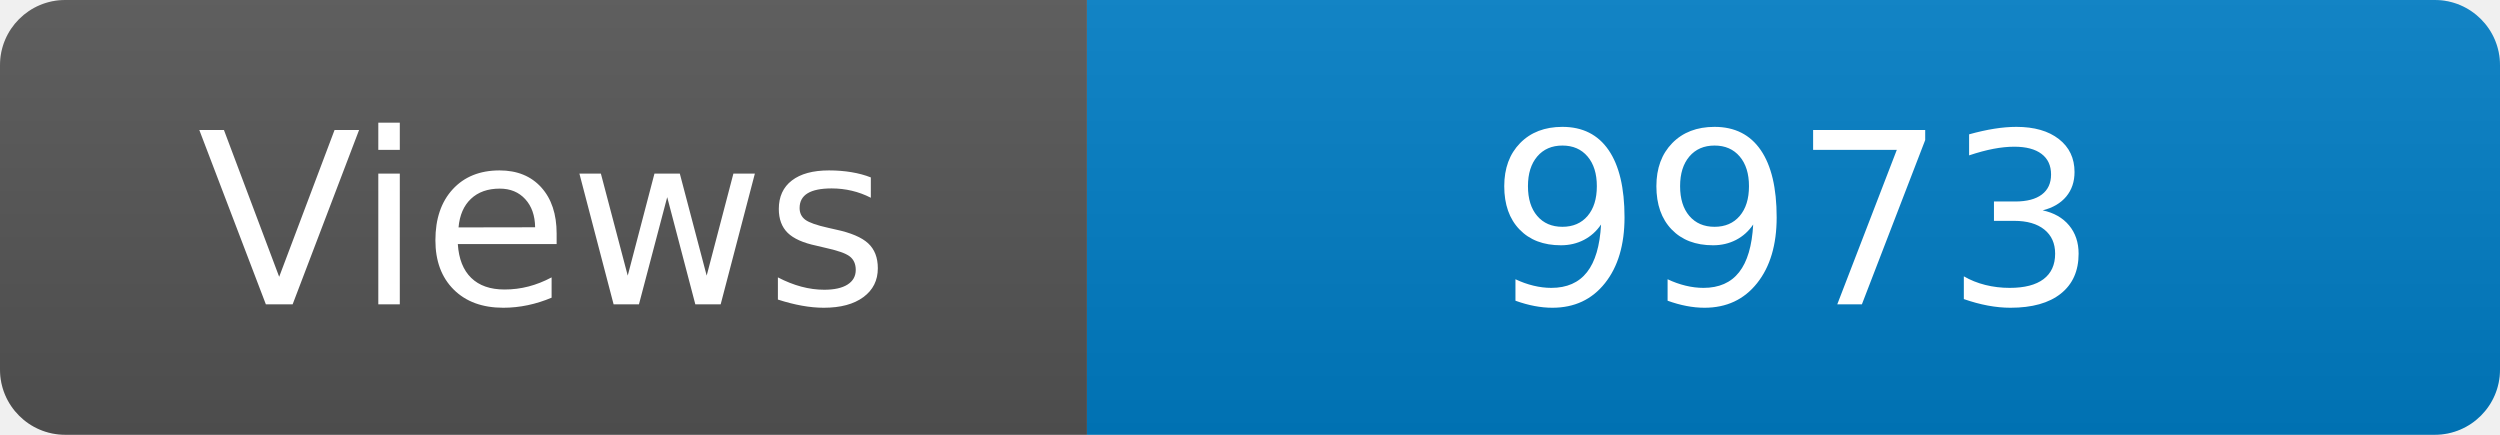
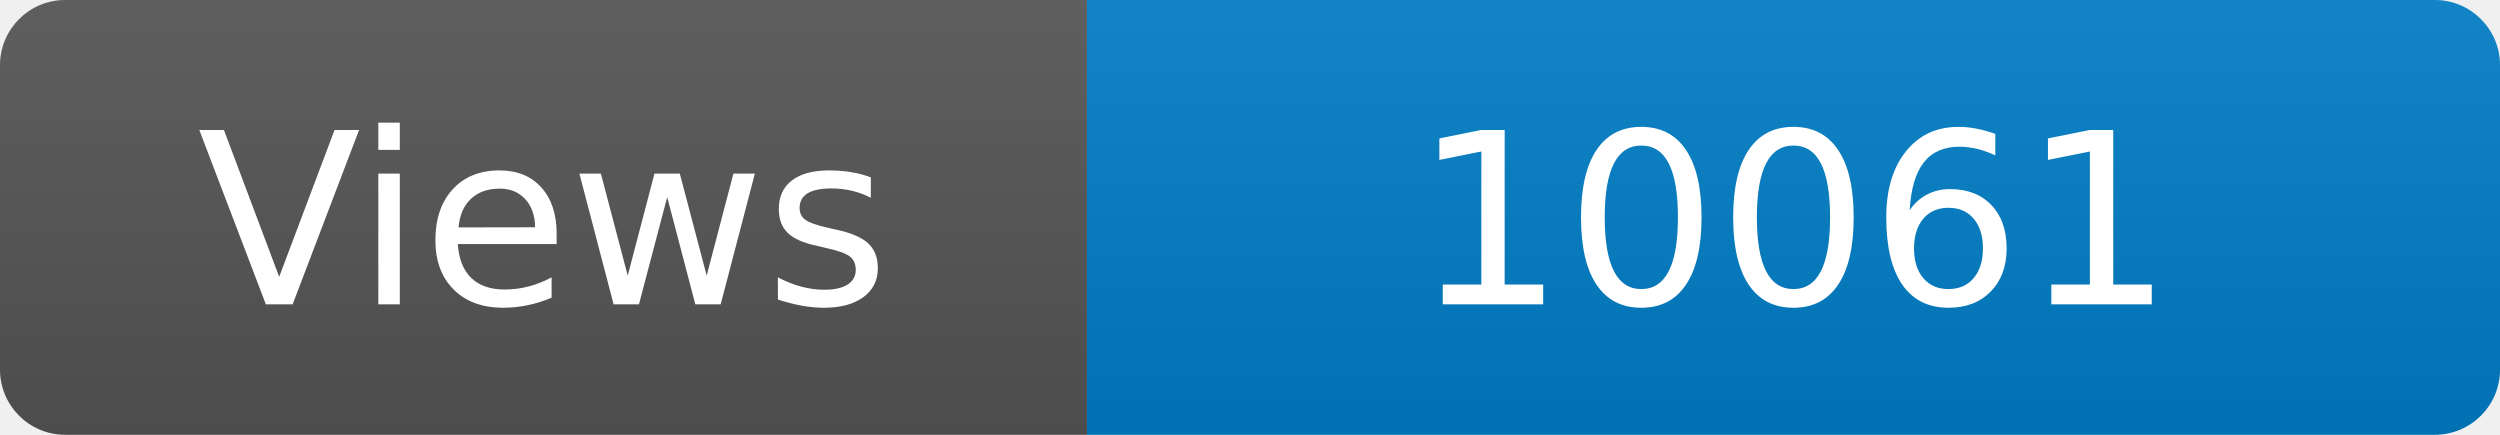
<svg xmlns="http://www.w3.org/2000/svg" width="115" height="20" role="img" aria-label="Maintained?: yes">
  <linearGradient id="s" x2="0" y2="100%">
    <stop offset="0" stop-color="#bbb" stop-opacity=".1" />
    <stop offset="1" stop-opacity=".1" />
  </linearGradient>
  <clipPath id="r">
    <rect width="115" height="20" rx="3" fill="#fff" />
  </clipPath>
  <g clip-path="url(#r)">
    <rect width="50" height="20" fill="#555" />
    <rect x="50" width="160" height="20" fill="#007ec6" />
    <rect width="115" height="20" fill="url(#s)" />
  </g>
  <g fill="#fff" text-anchor="middle" font-family="Verdana,Geneva,DejaVu Sans,sans-serif" font-size="110">
    <text x="250" y="140" transform="scale(.1)" fill="#fff">Views</text>
-     <text x="825" y="140" transform="scale(.1)" fill="#fff">9973</text>
+     <text x="825" y="140" transform="scale(.1)" fill="#fff">10061</text>
  </g>
</svg>
